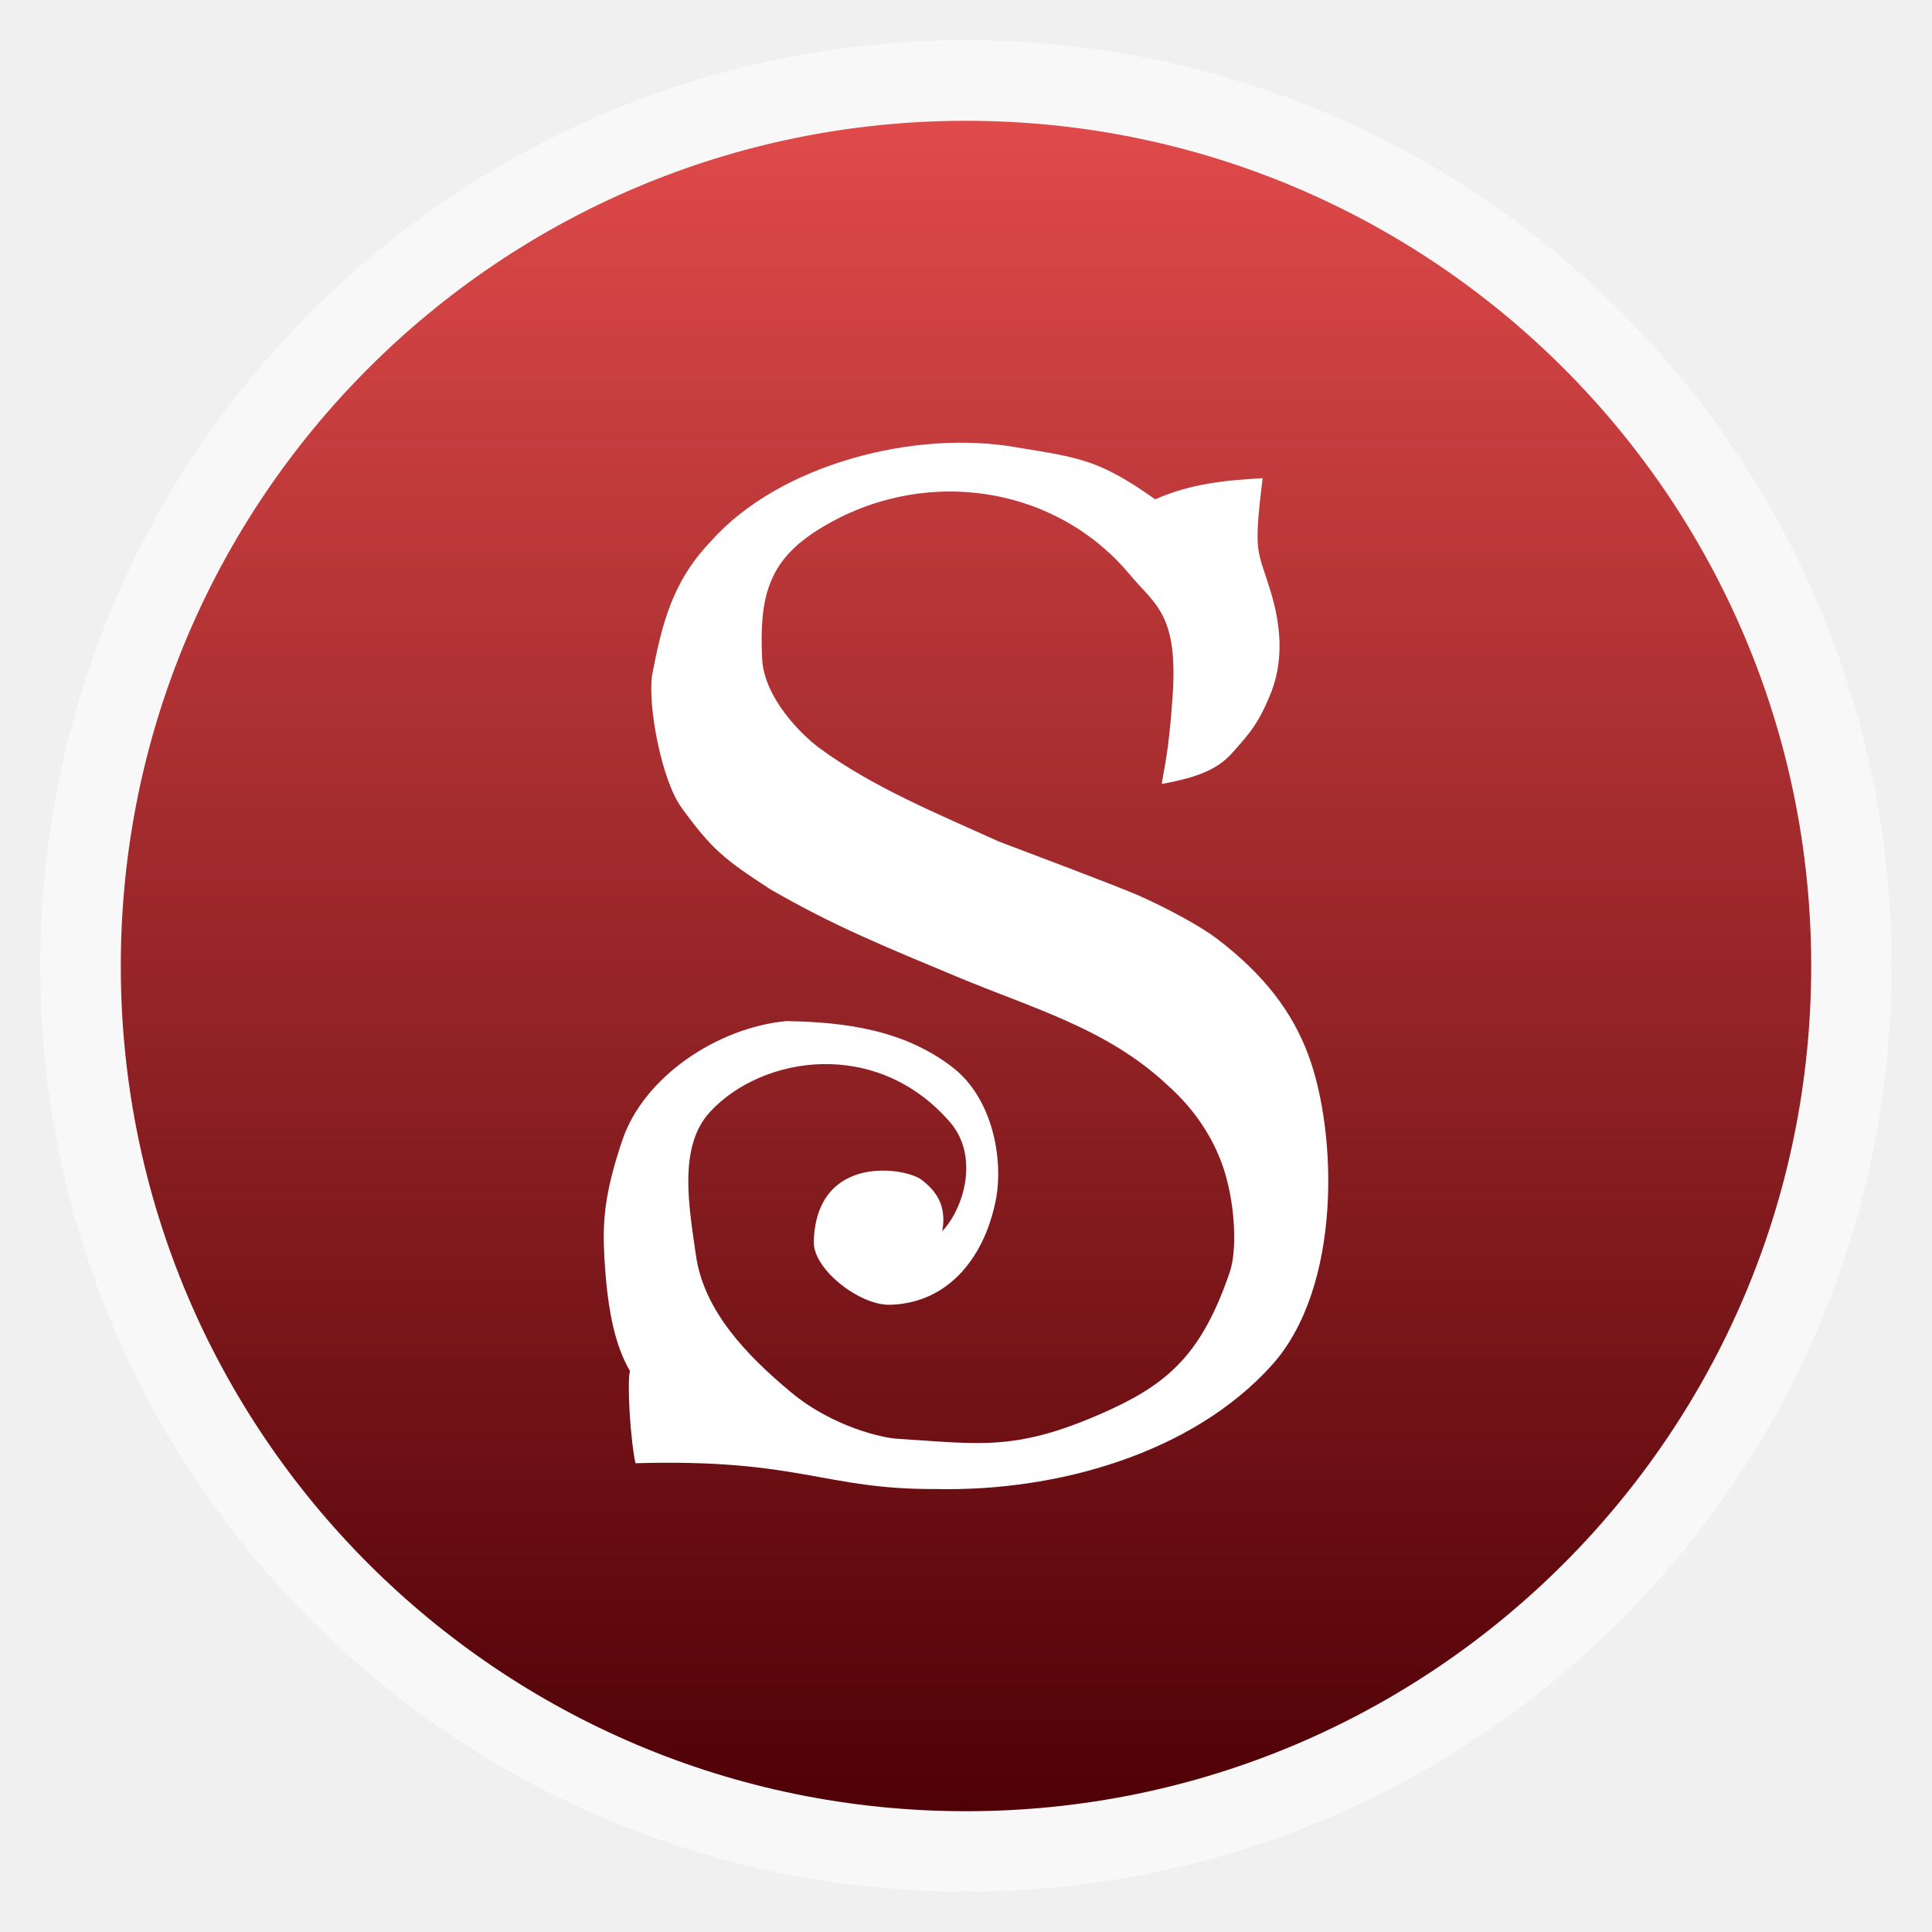
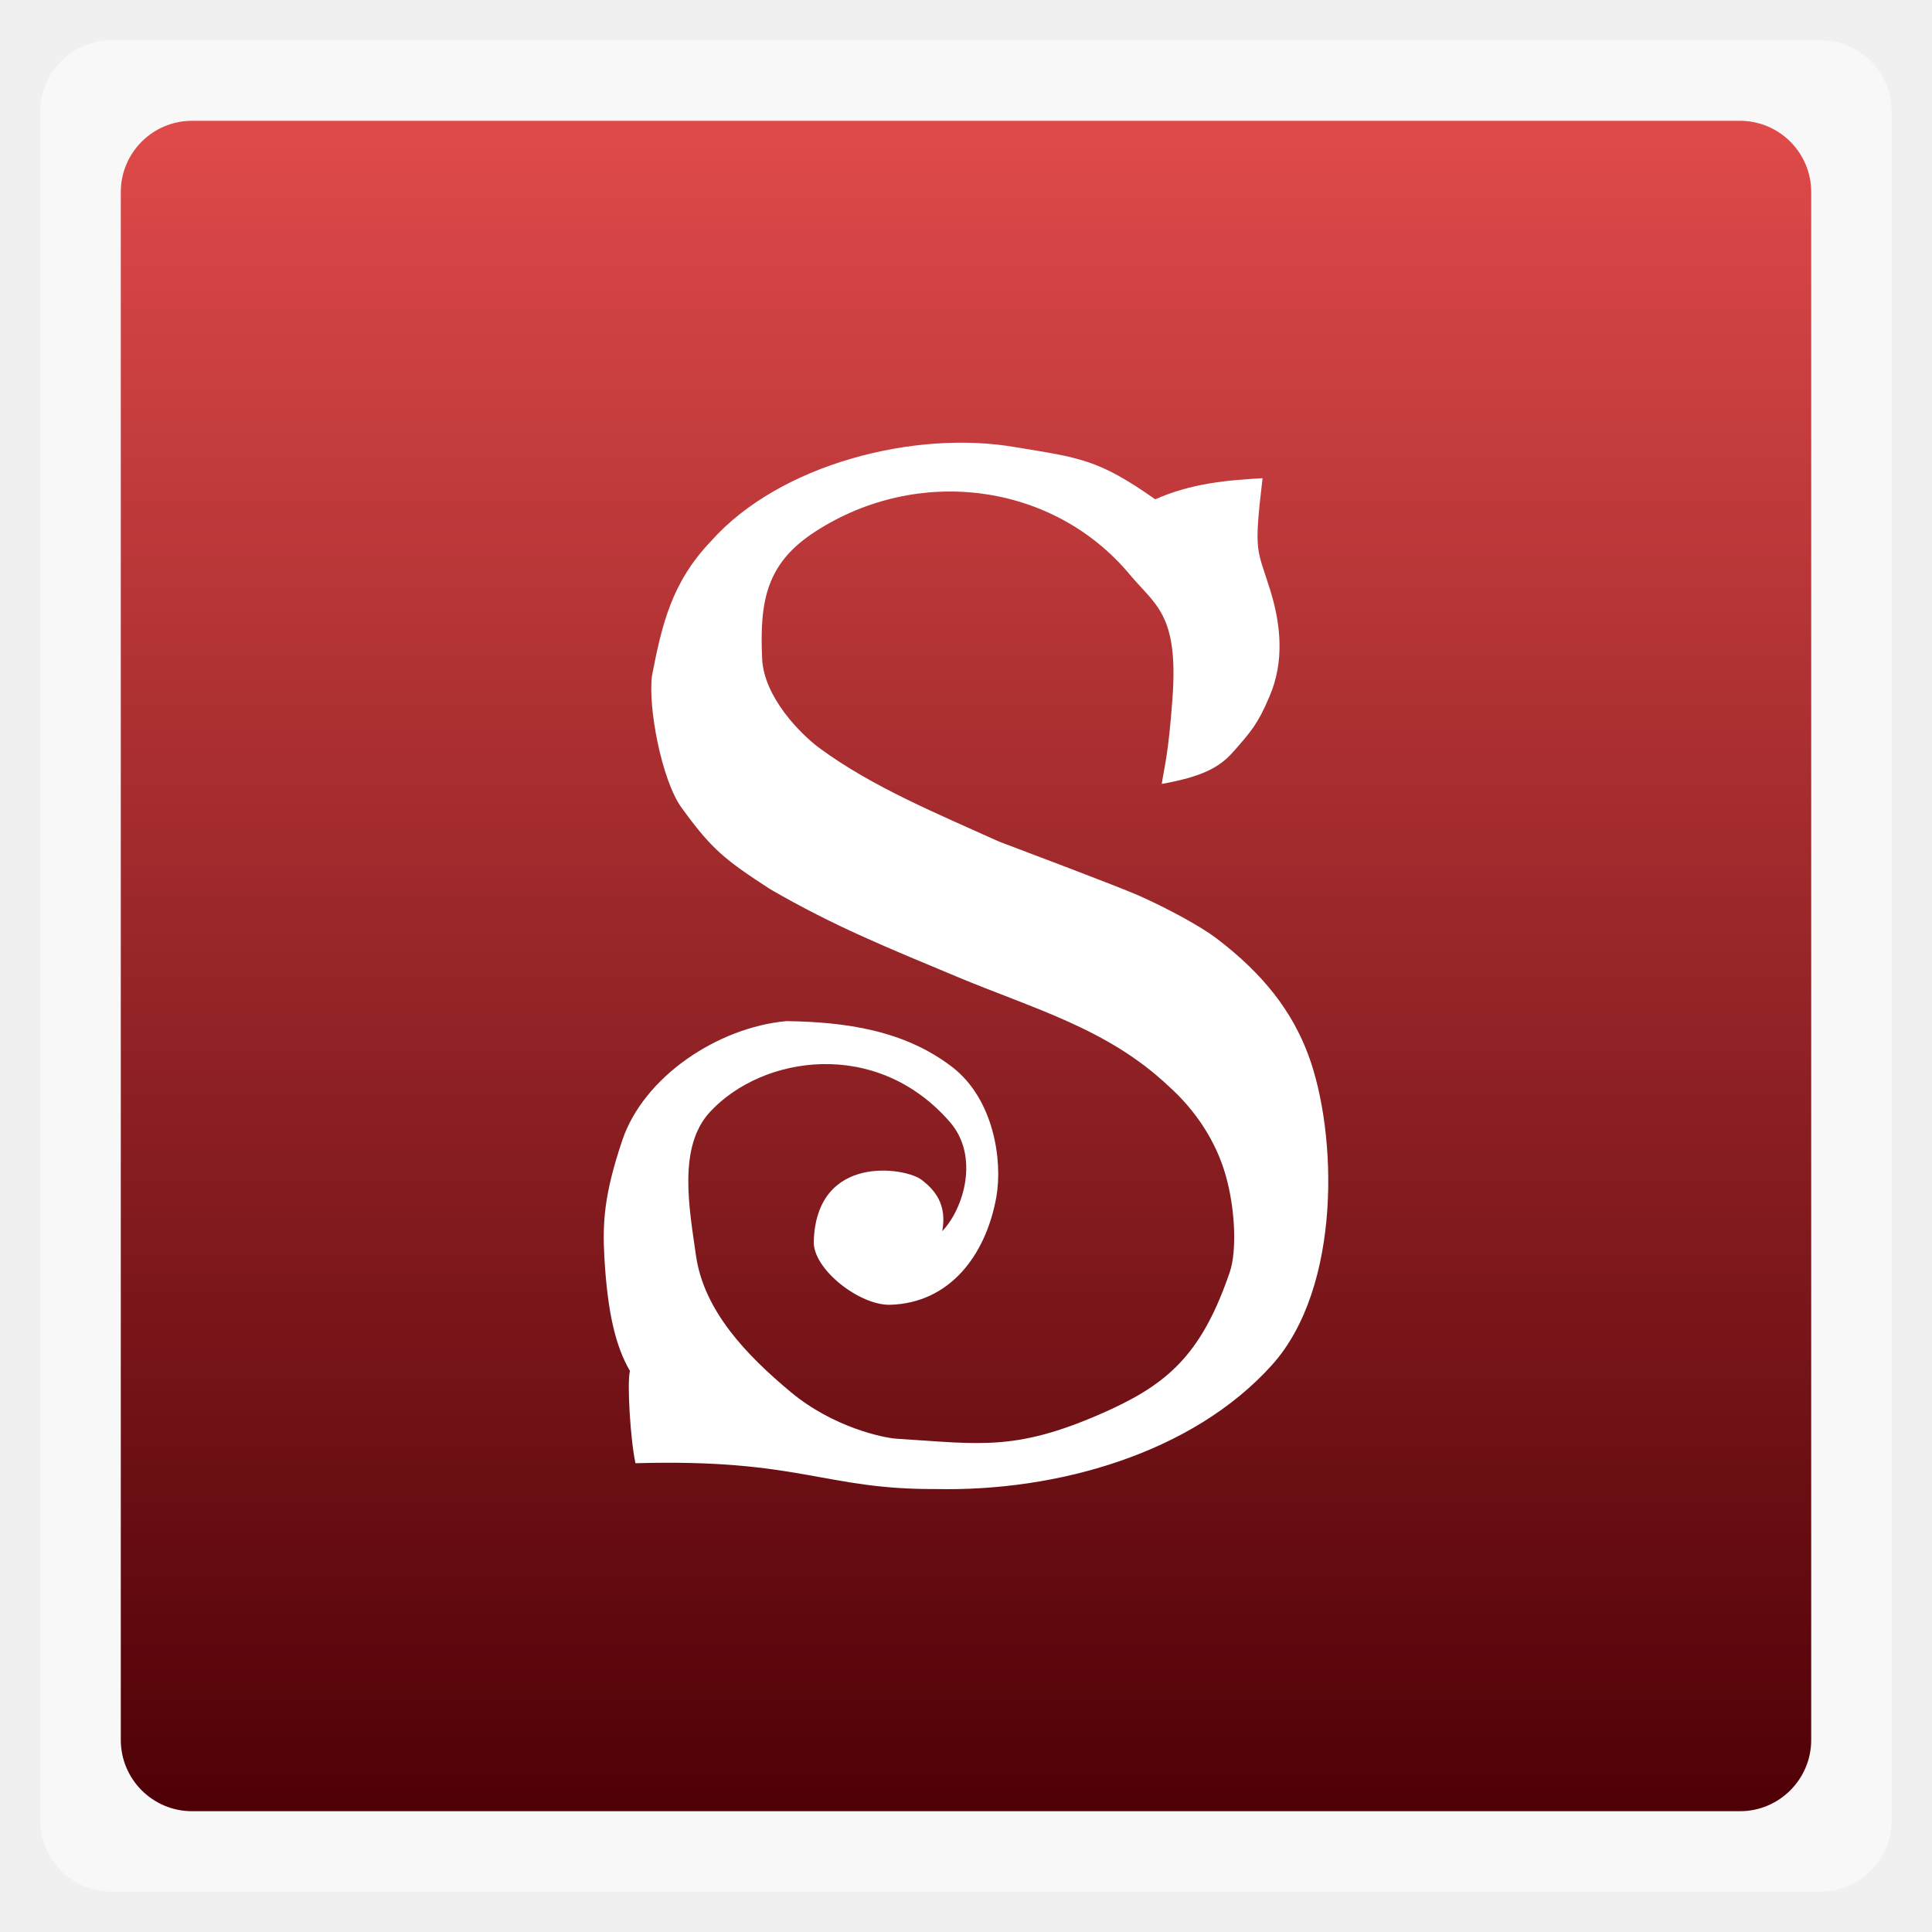
<svg xmlns="http://www.w3.org/2000/svg" xmlns:xlink="http://www.w3.org/1999/xlink" width="48" viewBox="0 0 13.547 13.547" height="48">
  <defs>
    <linearGradient id="linearGradient4460">
      <stop offset="0" style="stop-color:#e04a4a" />
      <stop offset="1" style="stop-color:#4e0006" />
    </linearGradient>
    <linearGradient gradientTransform="matrix(1.10528 0 0 1.10528 -147.8296 -309.3172)" xlink:href="#linearGradient4460" id="linearGradient2994" y1="279.096" y2="268.33" gradientUnits="userSpaceOnUse" x2="0" />
  </defs>
  <g style="fill-rule:evenodd">
-     <rect width="12.982" x="-13.264" y="-13.264" rx="6.491" height="12.982" style="opacity:.5;fill:#fff" transform="scale(-1)" />
-     <rect width="11.853" x="-12.7" y="-12.7" rx="5.926" height="11.853" style="fill:url(#linearGradient2994)" transform="scale(-1)" />
+     <rect width="12.982" x="-13.264" y="-13.264" rx="0.5" height="12.982" style="opacity:.5;fill:#fff" transform="scale(-1)" />
+     <rect width="11.853" x="-12.7" y="-12.7" rx="0.5" height="11.853" style="fill:url(#linearGradient2994)" transform="scale(-1)" />
  </g>
  <path style="fill:#fff" d="M 4.986,3.794 C 5.466,3.254 6.415,3.012 7.123,3.136 7.572,3.21 7.703,3.221 8.1,3.501 8.351,3.391 8.589,3.368 8.853,3.353 8.789,3.89 8.815,3.841 8.908,4.142 8.981,4.38 9.008,4.639 8.9,4.887 8.821,5.075 8.768,5.135 8.647,5.272 8.547,5.386 8.421,5.447 8.146,5.497 8.165,5.372 8.193,5.287 8.221,4.901 8.266,4.301 8.098,4.242 7.918,4.024 7.38,3.384 6.435,3.263 5.719,3.726 5.377,3.946 5.325,4.207 5.344,4.618 5.356,4.889 5.615,5.148 5.744,5.244 6.121,5.522 6.584,5.71 7.005,5.901 7.16,5.96 7.831,6.212 7.986,6.28 8.19,6.371 8.418,6.495 8.529,6.579 8.862,6.832 9.06,7.093 9.173,7.395 9.379,7.947 9.408,9.026 8.92,9.57 8.36,10.194 7.406,10.46 6.561,10.441 5.776,10.445 5.613,10.227 4.456,10.26 4.42,10.097 4.396,9.694 4.417,9.613 4.317,9.441 4.26,9.205 4.238,8.819 4.224,8.572 4.236,8.374 4.363,7.997 4.513,7.549 5.034,7.204 5.514,7.16 5.928,7.166 6.34,7.223 6.677,7.482 6.968,7.706 7.032,8.136 6.986,8.395 6.913,8.799 6.662,9.137 6.241,9.149 6.027,9.154 5.701,8.9 5.706,8.706 5.724,8.087 6.348,8.186 6.461,8.272 6.553,8.342 6.642,8.443 6.607,8.633 6.761,8.47 6.867,8.105 6.661,7.868 6.147,7.275 5.345,7.401 4.979,7.796 4.751,8.042 4.833,8.47 4.88,8.803 c 0.055,0.388 0.355,0.7 0.666,0.959 0.297,0.247 0.648,0.32 0.74,0.326 0.598,0.037 0.847,0.096 1.51,-0.209 C 8.207,9.688 8.434,9.474 8.623,8.92 8.674,8.77 8.661,8.473 8.594,8.24 8.527,8.004 8.384,7.785 8.192,7.614 7.765,7.211 7.245,7.073 6.706,6.847 6.221,6.644 5.851,6.496 5.399,6.234 5.083,6.028 4.993,5.959 4.778,5.662 4.638,5.467 4.542,4.952 4.572,4.736 4.641,4.381 4.709,4.084 4.986,3.794 z" />
</svg>
